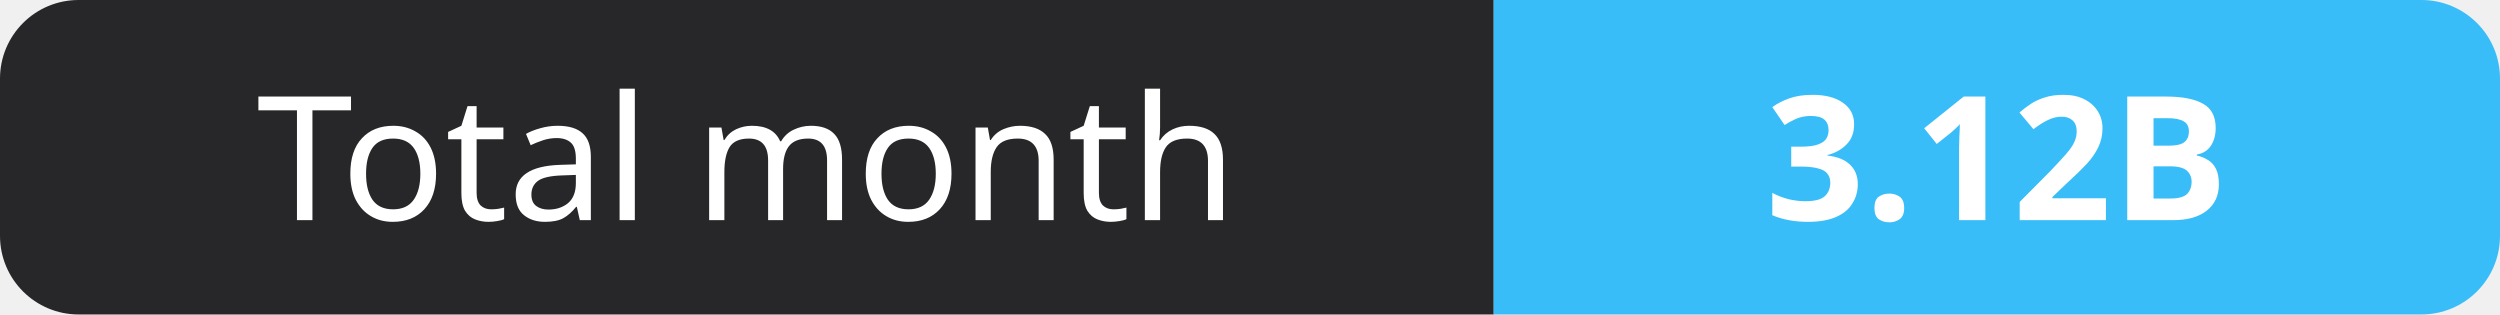
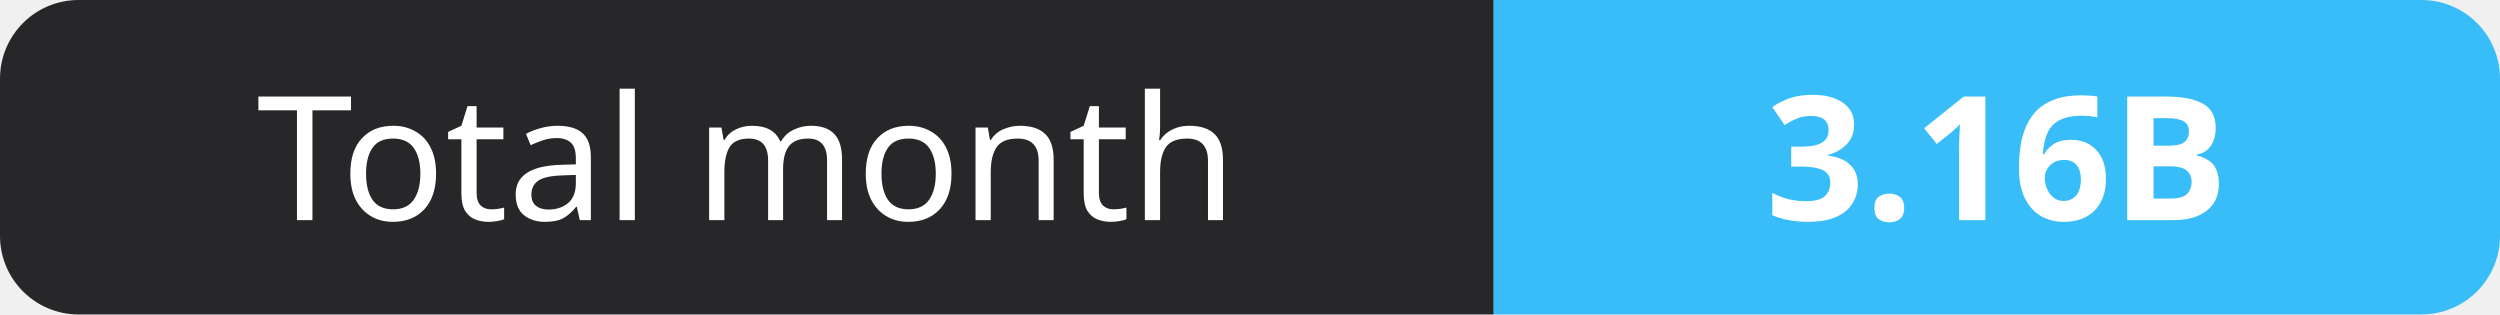
- <svg xmlns="http://www.w3.org/2000/svg" width="159" height="20" role="img" aria-label="Total month: 3.12B">
+ <svg xmlns="http://www.w3.org/2000/svg" width="159" height="20" role="img" aria-label="Total month: 3.16B">
  <clipPath id="r">
    <rect width="159" height="20" rx="5" fill="#fff" />
  </clipPath>
  <g clip-path="url(#r)">
    <rect width="95" height="20" fill="#27272a" />
    <rect x="95" width="64" height="20" fill="#38bdf8" />
  </g>
  <g fill="#fff" text-anchor="middle" font-family="Verdana,Geneva,sans-serif" font-size="11">
    <text x="47.5" y="14">Total month</text>
-     <text x="127.0" y="14" font-weight="700">3.12B</text>
+     <text x="127.0" y="14" font-weight="700">3.16B</text>
  </g>
</svg>
